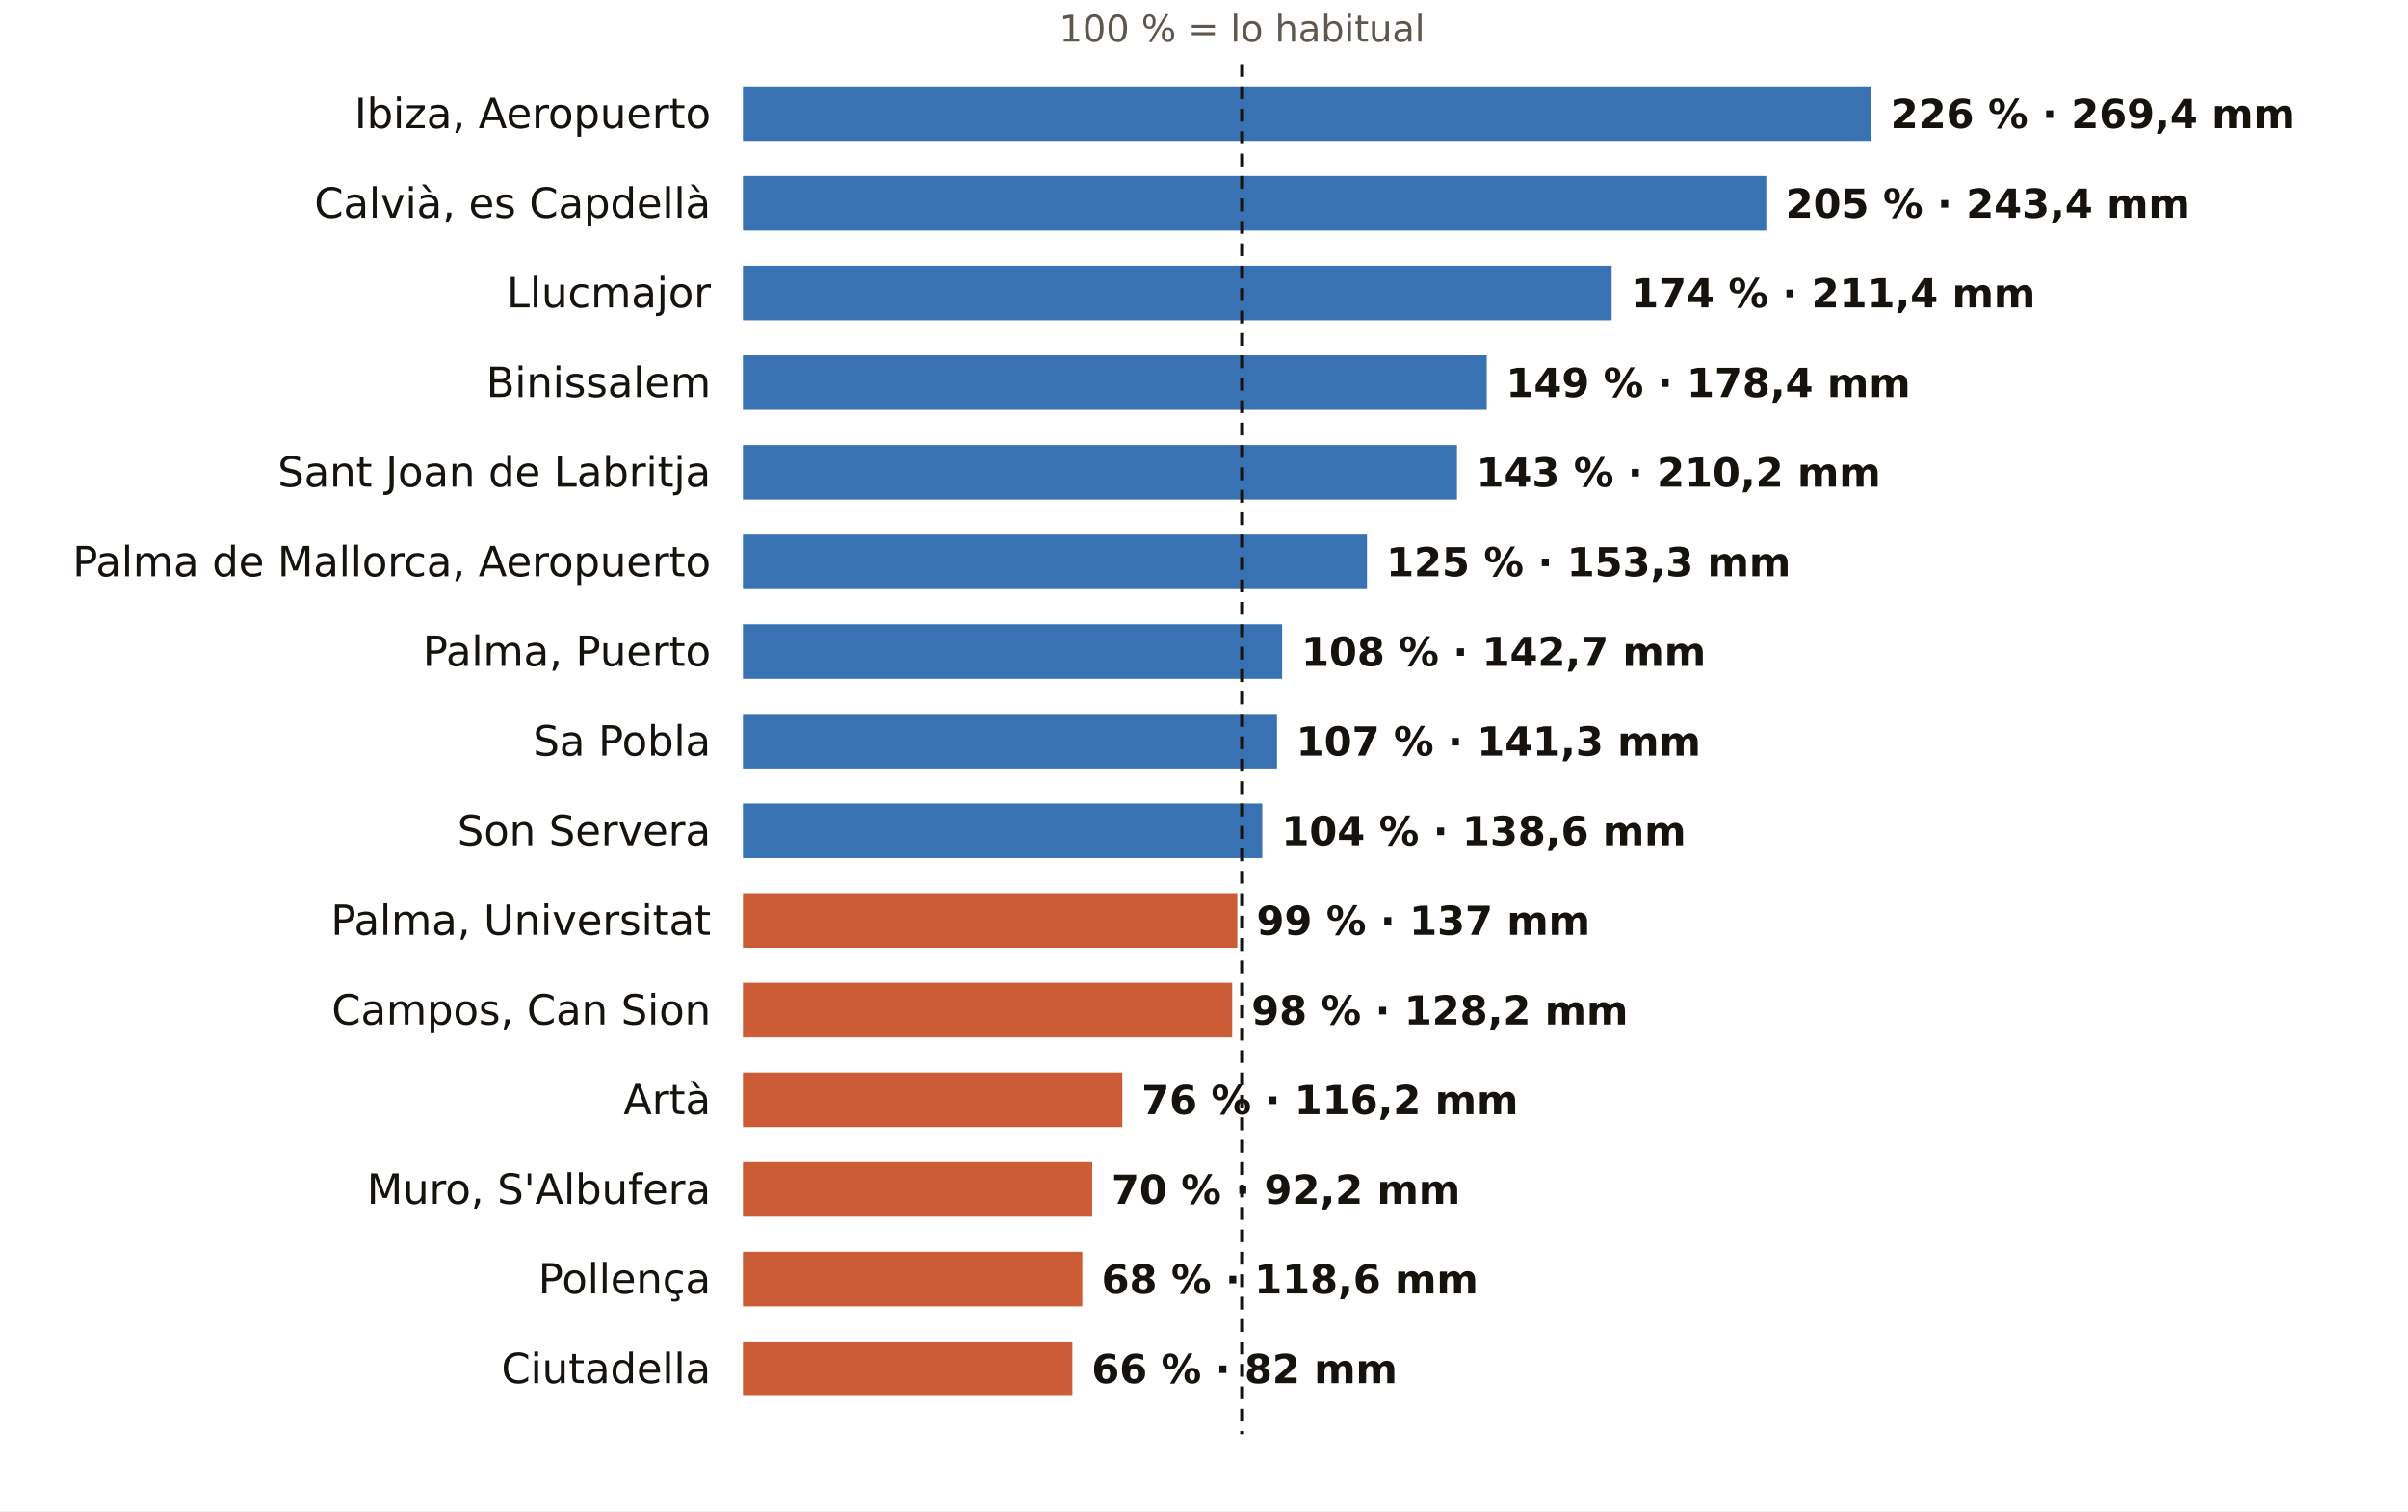
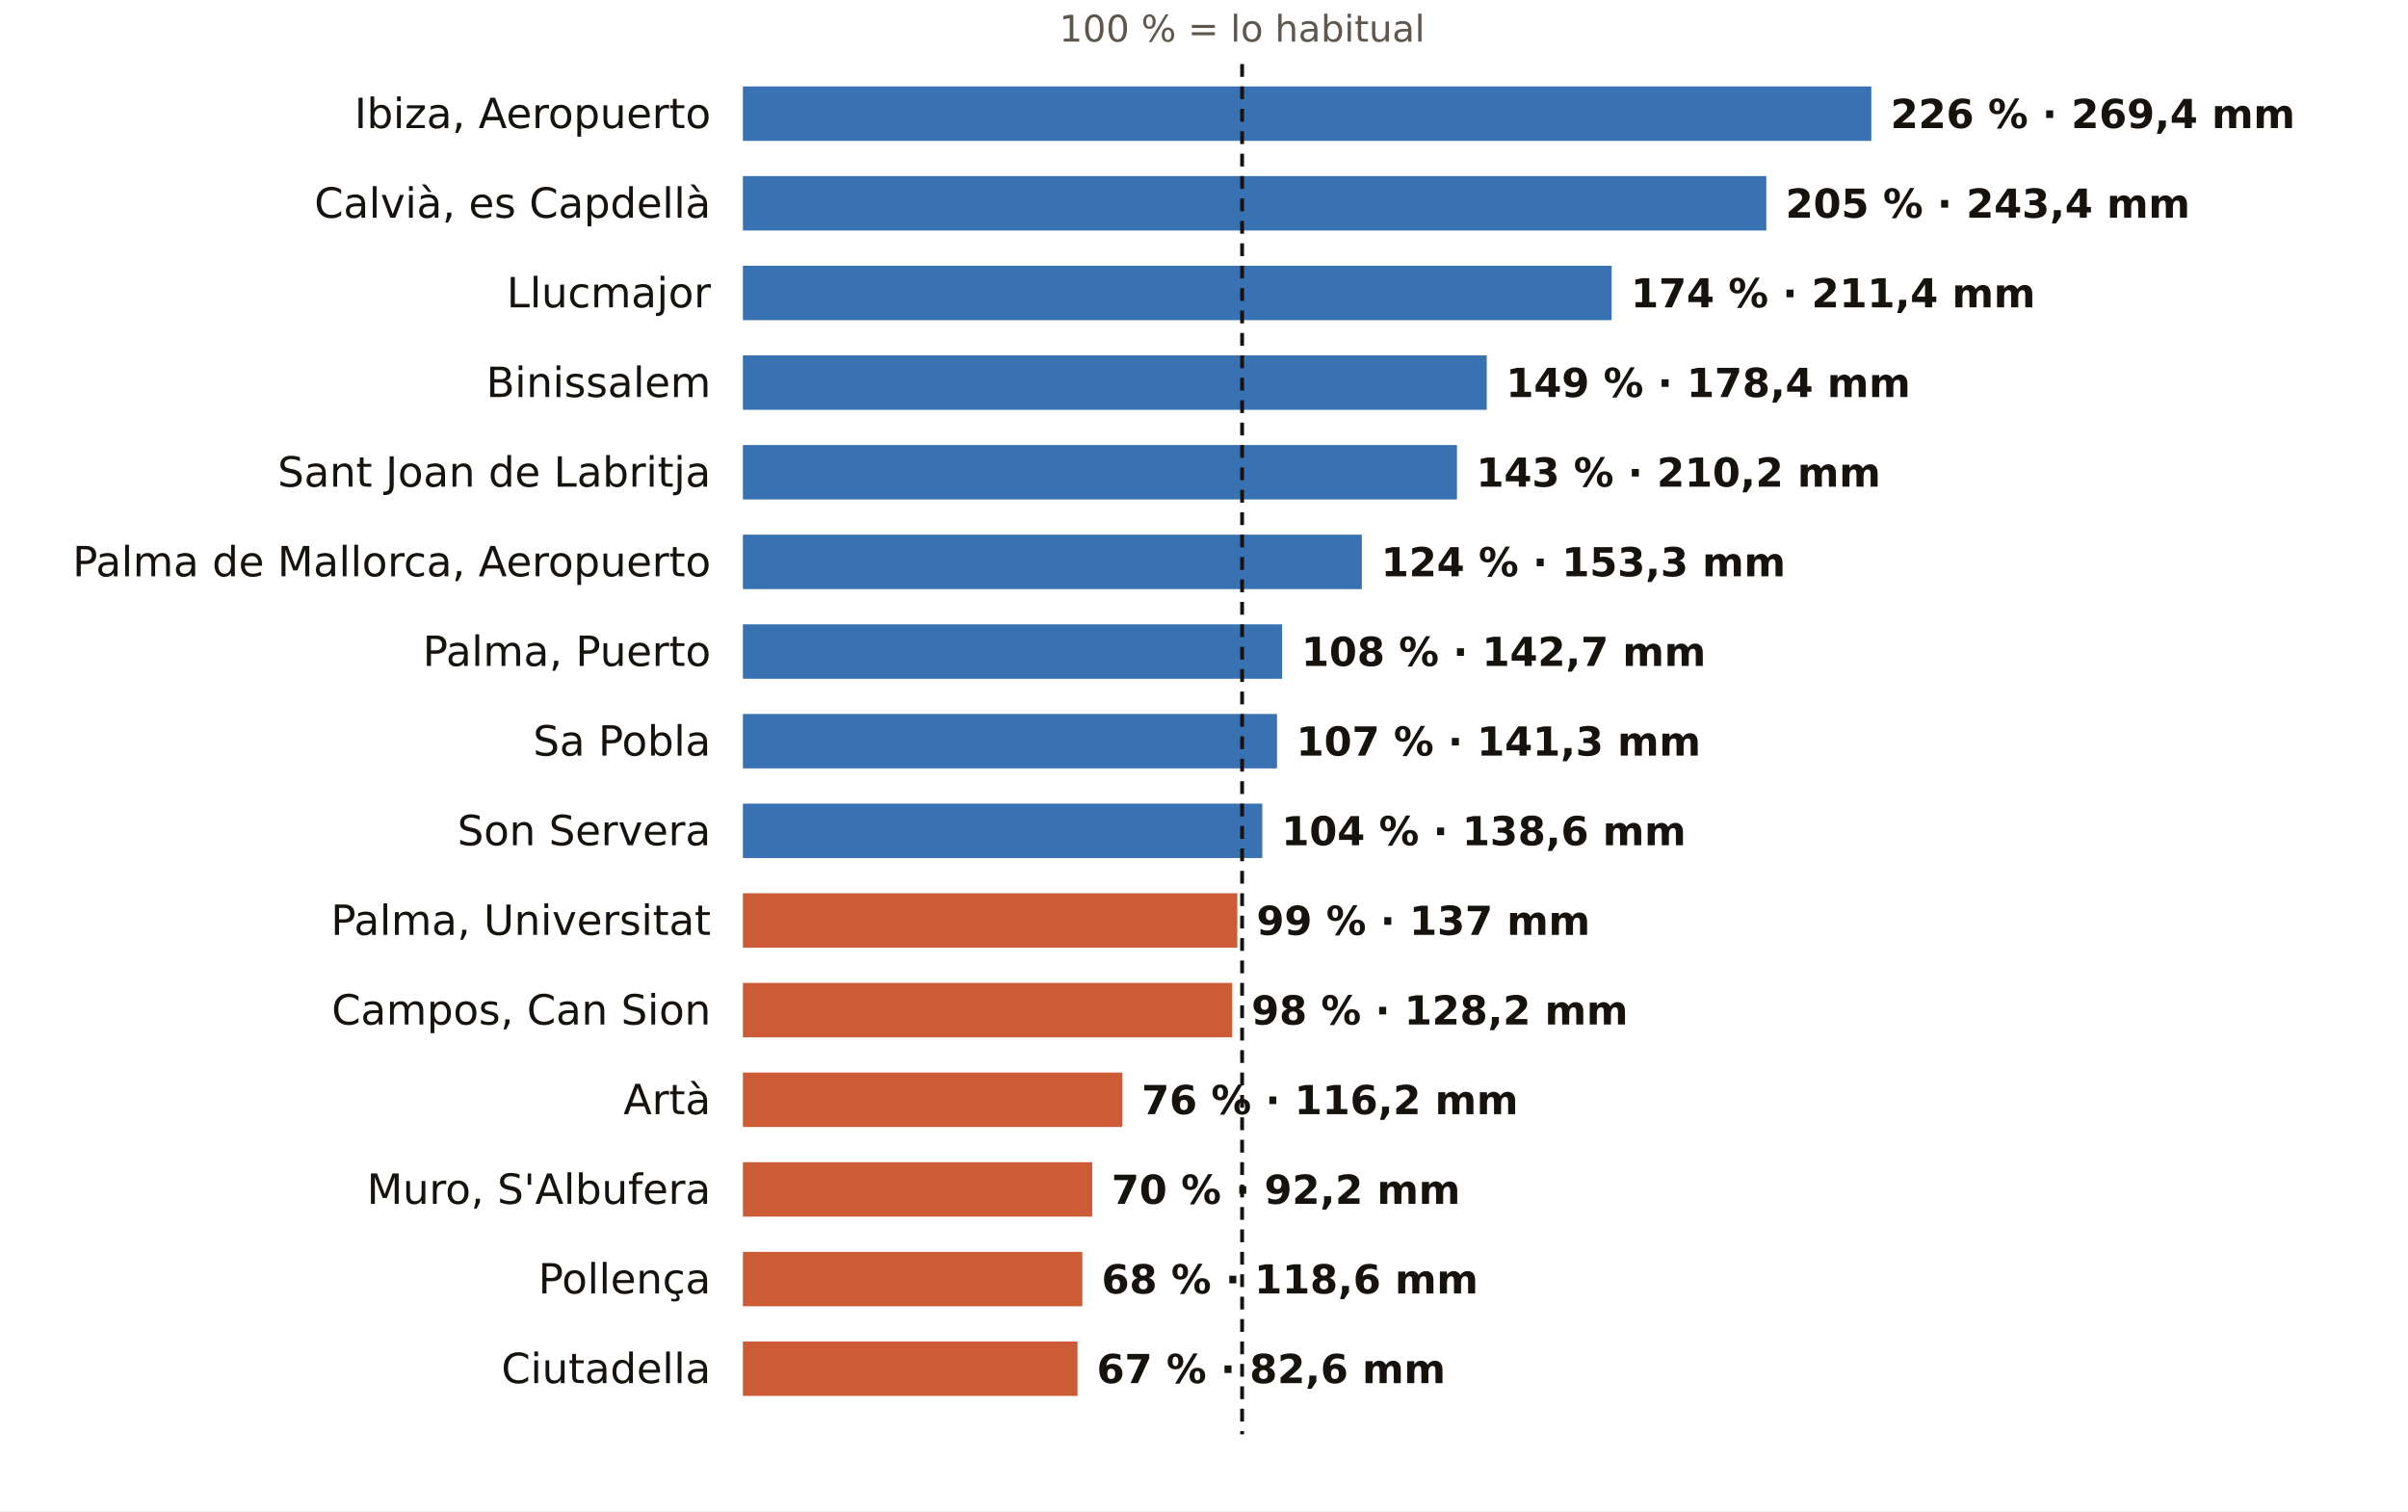
<svg xmlns="http://www.w3.org/2000/svg" viewBox="0 0 752 472" width="752" height="472" role="img" aria-label="El otoño en los pluviómetros de AEMET de Illes Balears: % de lo habitual">
  <rect width="752" height="472" fill="#FFFFFF" />
  <text x="387.9" y="13.0" font-size="11.5" fill="#5E574E" text-anchor="middle" font-weight="400" font-family="Public Sans, DejaVu Sans, Arial, sans-serif">100 % = lo habitual</text>
  <text x="222.0" y="40.0" font-size="13" fill="#16130F" text-anchor="end" font-weight="500" font-family="Public Sans, DejaVu Sans, Arial, sans-serif">Ibiza, Aeropuerto</text>
  <rect x="232" y="27" width="352.4" height="17" fill="#1F5FA8" opacity="0.88" />
  <text x="590.4" y="40.0" font-size="12.5" fill="#16130F" text-anchor="start" font-weight="600" font-family="Public Sans, DejaVu Sans, Arial, sans-serif">226 % · 269,4 mm</text>
  <text x="222.0" y="68.0" font-size="13" fill="#16130F" text-anchor="end" font-weight="500" font-family="Public Sans, DejaVu Sans, Arial, sans-serif">Calvià, es Capdellà</text>
  <rect x="232" y="55" width="319.6" height="17" fill="#1F5FA8" opacity="0.88" />
  <text x="557.6" y="68.0" font-size="12.5" fill="#16130F" text-anchor="start" font-weight="600" font-family="Public Sans, DejaVu Sans, Arial, sans-serif">205 % · 243,4 mm</text>
  <text x="222.0" y="96.0" font-size="13" fill="#16130F" text-anchor="end" font-weight="500" font-family="Public Sans, DejaVu Sans, Arial, sans-serif">Llucmajor</text>
  <rect x="232" y="83" width="271.3" height="17" fill="#1F5FA8" opacity="0.88" />
  <text x="509.3" y="96.0" font-size="12.5" fill="#16130F" text-anchor="start" font-weight="600" font-family="Public Sans, DejaVu Sans, Arial, sans-serif">174 % · 211,4 mm</text>
  <text x="222.0" y="124.0" font-size="13" fill="#16130F" text-anchor="end" font-weight="500" font-family="Public Sans, DejaVu Sans, Arial, sans-serif">Binissalem</text>
  <rect x="232" y="111" width="232.3" height="17" fill="#1F5FA8" opacity="0.88" />
  <text x="470.3" y="124.0" font-size="12.5" fill="#16130F" text-anchor="start" font-weight="600" font-family="Public Sans, DejaVu Sans, Arial, sans-serif">149 % · 178,4 mm</text>
  <text x="222.0" y="152.0" font-size="13" fill="#16130F" text-anchor="end" font-weight="500" font-family="Public Sans, DejaVu Sans, Arial, sans-serif">Sant Joan de Labritja</text>
  <rect x="232" y="139" width="223.0" height="17" fill="#1F5FA8" opacity="0.88" />
  <text x="461.0" y="152.0" font-size="12.5" fill="#16130F" text-anchor="start" font-weight="600" font-family="Public Sans, DejaVu Sans, Arial, sans-serif">143 % · 210,2 mm</text>
  <text x="222.0" y="180.0" font-size="13" fill="#16130F" text-anchor="end" font-weight="500" font-family="Public Sans, DejaVu Sans, Arial, sans-serif">Palma de Mallorca, Aeropuerto</text>
-   <rect x="232" y="167" width="194.9" height="17" fill="#1F5FA8" opacity="0.88" />
-   <text x="432.9" y="180.0" font-size="12.5" fill="#16130F" text-anchor="start" font-weight="600" font-family="Public Sans, DejaVu Sans, Arial, sans-serif">125 % · 153,3 mm</text>
+   <rect x="232" y="167" width="193.3" height="17" fill="#1F5FA8" opacity="0.88" />
+   <text x="431.3" y="180.0" font-size="12.5" fill="#16130F" text-anchor="start" font-weight="600" font-family="Public Sans, DejaVu Sans, Arial, sans-serif">124 % · 153,3 mm</text>
  <text x="222.0" y="208.0" font-size="13" fill="#16130F" text-anchor="end" font-weight="500" font-family="Public Sans, DejaVu Sans, Arial, sans-serif">Palma, Puerto</text>
  <rect x="232" y="195" width="168.4" height="17" fill="#1F5FA8" opacity="0.88" />
  <text x="406.4" y="208.0" font-size="12.5" fill="#16130F" text-anchor="start" font-weight="600" font-family="Public Sans, DejaVu Sans, Arial, sans-serif">108 % · 142,7 mm</text>
  <text x="222.0" y="236.0" font-size="13" fill="#16130F" text-anchor="end" font-weight="500" font-family="Public Sans, DejaVu Sans, Arial, sans-serif">Sa Pobla</text>
  <rect x="232" y="223" width="166.8" height="17" fill="#1F5FA8" opacity="0.88" />
  <text x="404.8" y="236.0" font-size="12.5" fill="#16130F" text-anchor="start" font-weight="600" font-family="Public Sans, DejaVu Sans, Arial, sans-serif">107 % · 141,3 mm</text>
  <text x="222.0" y="264.0" font-size="13" fill="#16130F" text-anchor="end" font-weight="500" font-family="Public Sans, DejaVu Sans, Arial, sans-serif">Son Servera</text>
  <rect x="232" y="251" width="162.2" height="17" fill="#1F5FA8" opacity="0.88" />
  <text x="400.2" y="264.0" font-size="12.5" fill="#16130F" text-anchor="start" font-weight="600" font-family="Public Sans, DejaVu Sans, Arial, sans-serif">104 % · 138,6 mm</text>
  <text x="222.0" y="292.0" font-size="13" fill="#16130F" text-anchor="end" font-weight="500" font-family="Public Sans, DejaVu Sans, Arial, sans-serif">Palma, Universitat</text>
  <rect x="232" y="279" width="154.4" height="17" fill="#C4461A" opacity="0.88" />
  <text x="392.4" y="292.0" font-size="12.5" fill="#16130F" text-anchor="start" font-weight="600" font-family="Public Sans, DejaVu Sans, Arial, sans-serif">99 % · 137 mm</text>
  <text x="222.0" y="320.0" font-size="13" fill="#16130F" text-anchor="end" font-weight="500" font-family="Public Sans, DejaVu Sans, Arial, sans-serif">Campos, Can Sion</text>
  <rect x="232" y="307" width="152.8" height="17" fill="#C4461A" opacity="0.88" />
  <text x="390.8" y="320.0" font-size="12.5" fill="#16130F" text-anchor="start" font-weight="600" font-family="Public Sans, DejaVu Sans, Arial, sans-serif">98 % · 128,2 mm</text>
  <text x="222.0" y="348.0" font-size="13" fill="#16130F" text-anchor="end" font-weight="500" font-family="Public Sans, DejaVu Sans, Arial, sans-serif">Artà</text>
  <rect x="232" y="335" width="118.5" height="17" fill="#C4461A" opacity="0.88" />
  <text x="356.5" y="348.0" font-size="12.5" fill="#16130F" text-anchor="start" font-weight="600" font-family="Public Sans, DejaVu Sans, Arial, sans-serif">76 % · 116,2 mm</text>
  <text x="222.0" y="376.0" font-size="13" fill="#16130F" text-anchor="end" font-weight="500" font-family="Public Sans, DejaVu Sans, Arial, sans-serif">Muro, S'Albufera</text>
  <rect x="232" y="363" width="109.1" height="17" fill="#C4461A" opacity="0.88" />
  <text x="347.1" y="376.0" font-size="12.5" fill="#16130F" text-anchor="start" font-weight="600" font-family="Public Sans, DejaVu Sans, Arial, sans-serif">70 % · 92,2 mm</text>
  <text x="222.0" y="404.0" font-size="13" fill="#16130F" text-anchor="end" font-weight="500" font-family="Public Sans, DejaVu Sans, Arial, sans-serif">Pollença</text>
  <rect x="232" y="391" width="106.0" height="17" fill="#C4461A" opacity="0.88" />
  <text x="344.0" y="404.0" font-size="12.5" fill="#16130F" text-anchor="start" font-weight="600" font-family="Public Sans, DejaVu Sans, Arial, sans-serif">68 % · 118,6 mm</text>
  <text x="222.0" y="432.0" font-size="13" fill="#16130F" text-anchor="end" font-weight="500" font-family="Public Sans, DejaVu Sans, Arial, sans-serif">Ciutadella</text>
-   <rect x="232" y="419" width="102.9" height="17" fill="#C4461A" opacity="0.88" />
-   <text x="340.9" y="432.0" font-size="12.5" fill="#16130F" text-anchor="start" font-weight="600" font-family="Public Sans, DejaVu Sans, Arial, sans-serif">66 % · 82 mm</text>
+   <rect x="232" y="419" width="104.5" height="17" fill="#C4461A" opacity="0.88" />
+   <text x="342.5" y="432.0" font-size="12.5" fill="#16130F" text-anchor="start" font-weight="600" font-family="Public Sans, DejaVu Sans, Arial, sans-serif">67 % · 82,6 mm</text>
  <line x1="387.9" x2="387.9" y1="20" y2="448" stroke="#16130F" stroke-width="1.2" stroke-dasharray="4 3" />
</svg>
